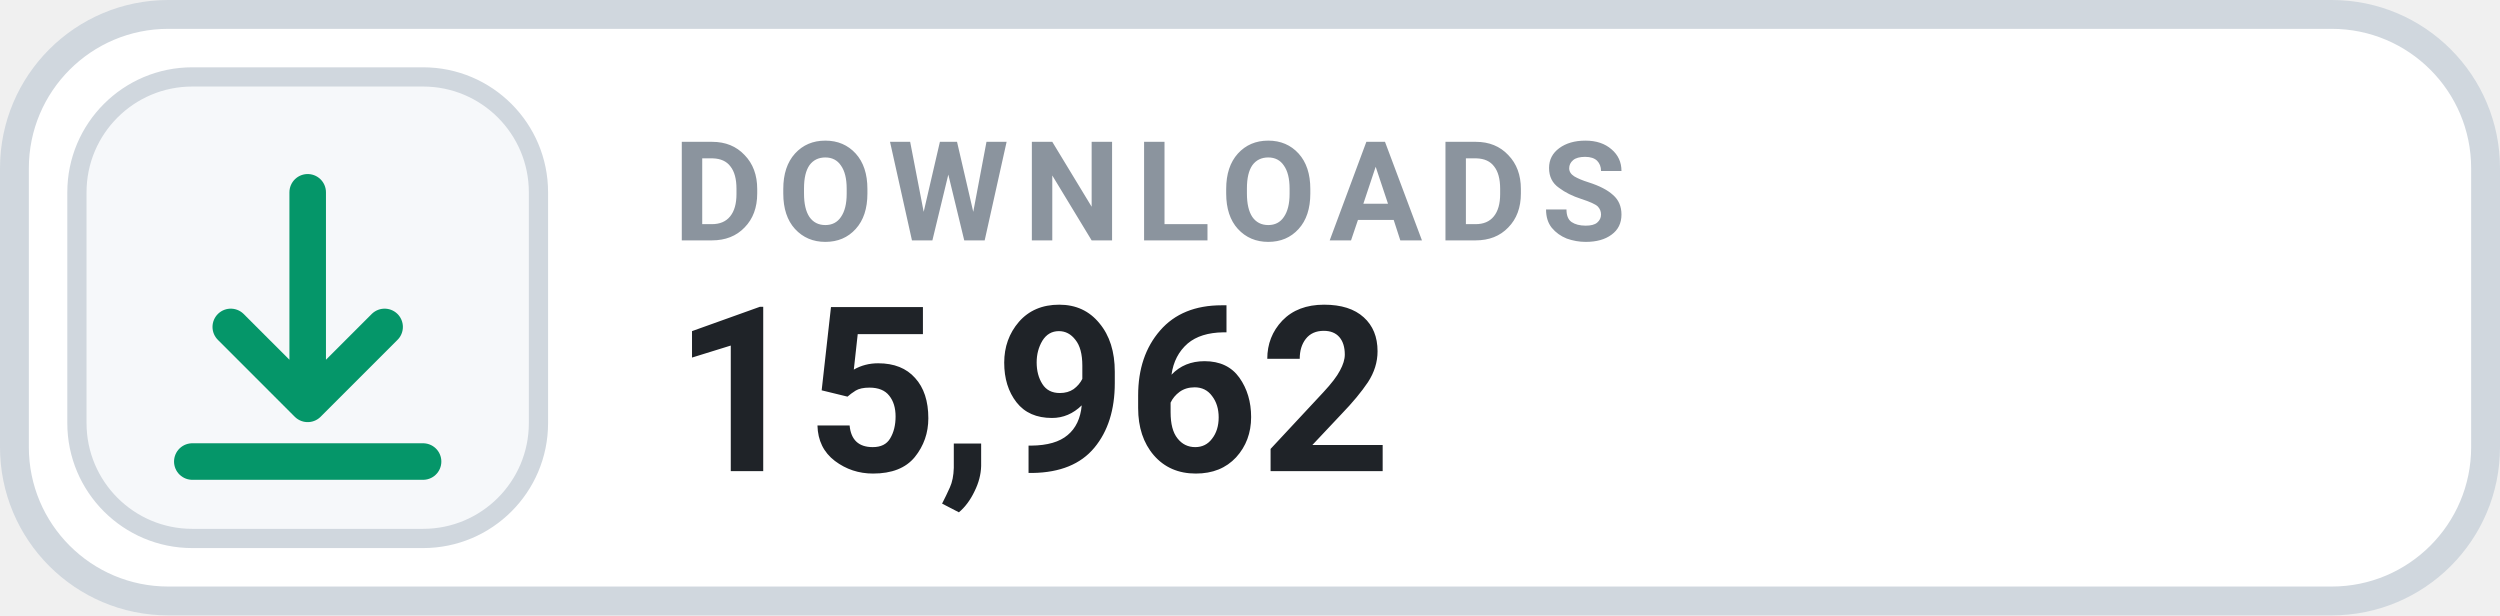
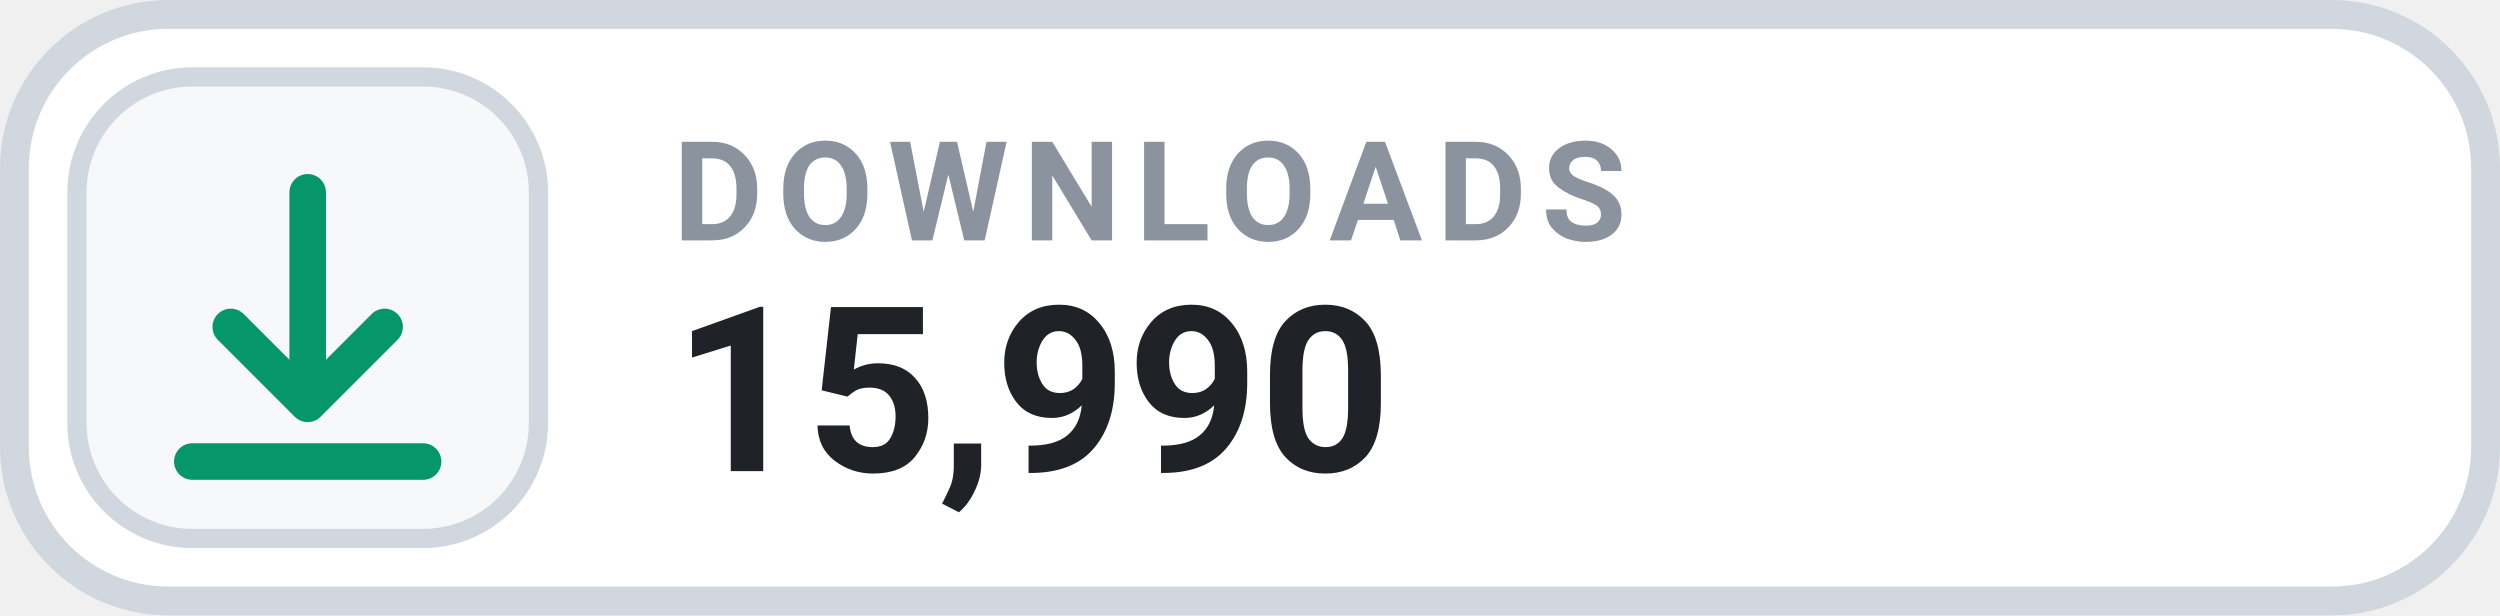
- <svg xmlns="http://www.w3.org/2000/svg" width="130" height="32" viewBox="0 0 130 32" role="img" aria-label="DOWNLOADS 15,962">
+ <svg xmlns="http://www.w3.org/2000/svg" width="130" height="32" viewBox="0 0 130 32" role="img" aria-label="DOWNLOADS 15,990">
  <rect x=".75" y=".75" width="128.5" height="30.5" rx="8" fill="#FFFFFF" stroke="#D0D7DE" stroke-width="1.5" />
  <rect x="4" y="4" width="24" height="24" rx="6" fill="#F6F8FA" stroke="#D0D7DE" stroke-width="1" />
  <g transform="translate(16 16)" style="color:#059669;">
    <path d="M0 -6 v11 m0 0 l4 -4 m-4 4 l-4 -4 M-6 8 h12" fill="none" stroke="currentColor" stroke-width="1.9" stroke-linecap="round" stroke-linejoin="round" />
  </g>
  <text x="35" y="12.5" fill="#8B949E" font-family="-apple-system,BlinkMacSystemFont,'Segoe UI',Roboto,Helvetica,Arial,sans-serif" font-size="7.2" font-weight="700" letter-spacing=".75">DOWNLOADS</text>
-   <text x="35" y="24.5" fill="#1F2328" font-family="-apple-system,BlinkMacSystemFont,'Segoe UI',Roboto,Helvetica,Arial,sans-serif" font-size="12" font-weight="700">15,962</text>
+   <text x="35" y="24.5" fill="#1F2328" font-family="-apple-system,BlinkMacSystemFont,'Segoe UI',Roboto,Helvetica,Arial,sans-serif" font-size="12" font-weight="700">15,990</text>
</svg>
